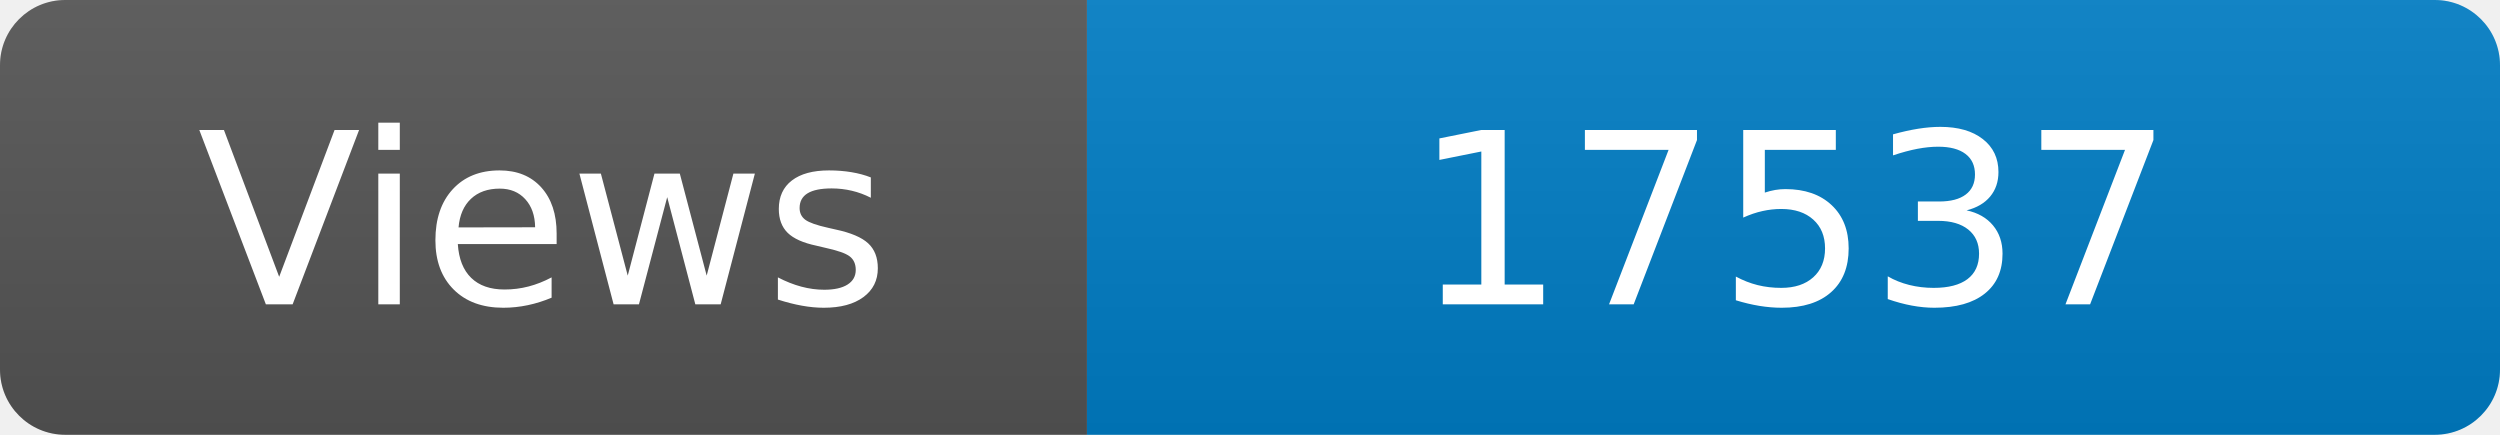
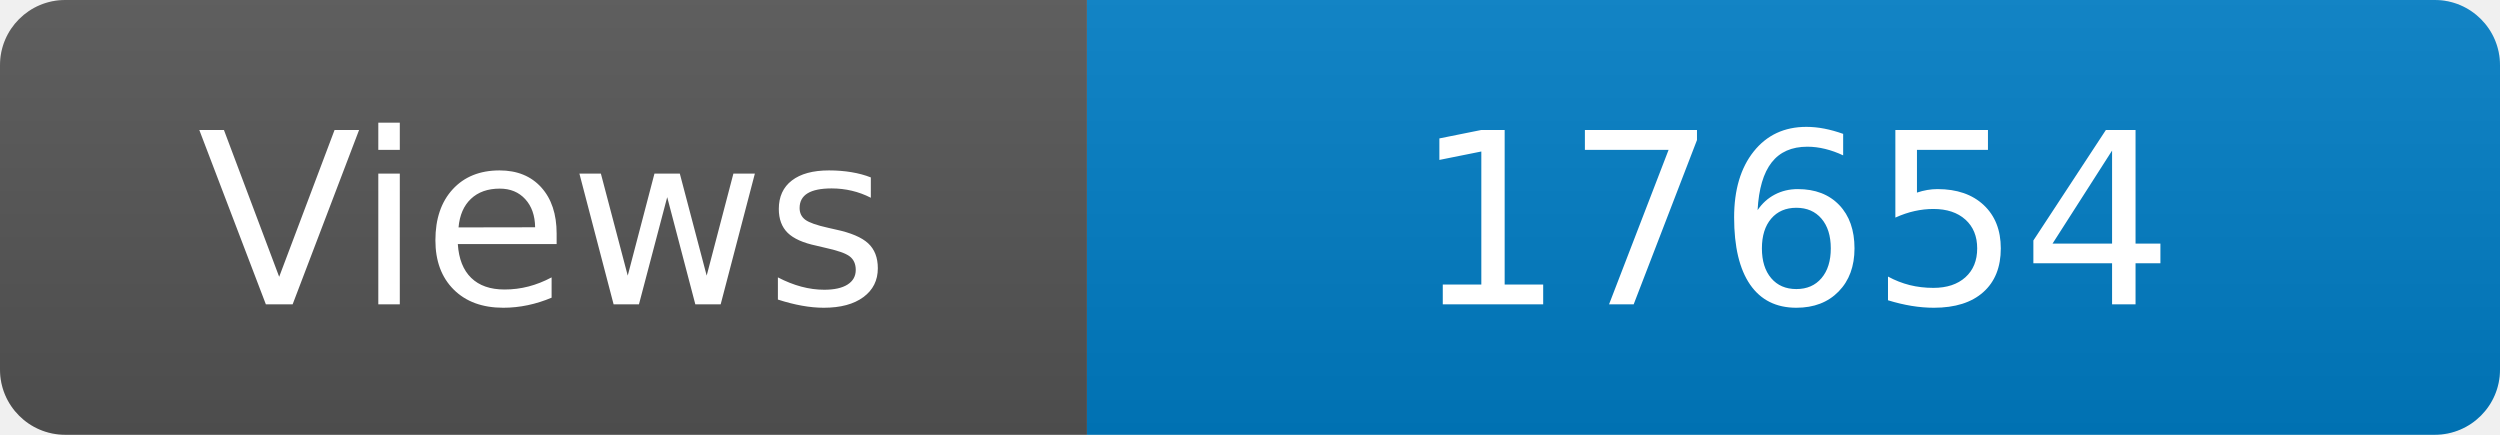
<svg xmlns="http://www.w3.org/2000/svg" width="115" height="20" role="img" aria-label="Maintained?: yes">
  <linearGradient id="s" x2="0" y2="100%">
    <stop offset="0" stop-color="#bbb" stop-opacity=".1" />
    <stop offset="1" stop-opacity=".1" />
  </linearGradient>
  <clipPath id="r">
    <rect width="115" height="20" rx="3" fill="#fff" />
  </clipPath>
  <g clip-path="url(#r)">
    <rect width="50" height="20" fill="#555" />
    <rect x="50" width="160" height="20" fill="#007ec6" />
    <rect width="115" height="20" fill="url(#s)" />
  </g>
  <g fill="#fff" text-anchor="middle" font-family="Verdana,Geneva,DejaVu Sans,sans-serif" font-size="110">
    <text x="250" y="140" transform="scale(.1)" fill="#fff">Views</text>
-     <text x="825" y="140" transform="scale(.1)" fill="#fff">17537</text>
+     <text x="825" y="140" transform="scale(.1)" fill="#fff">17654</text>
  </g>
</svg>
